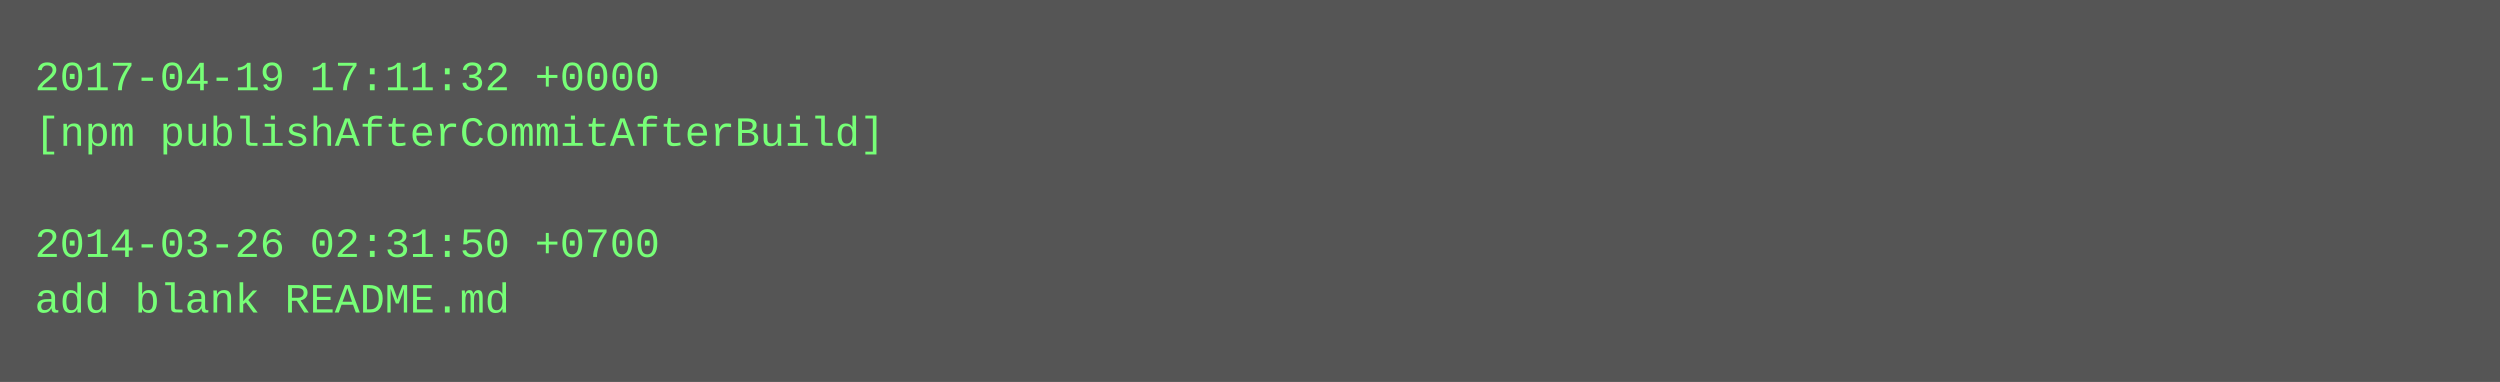
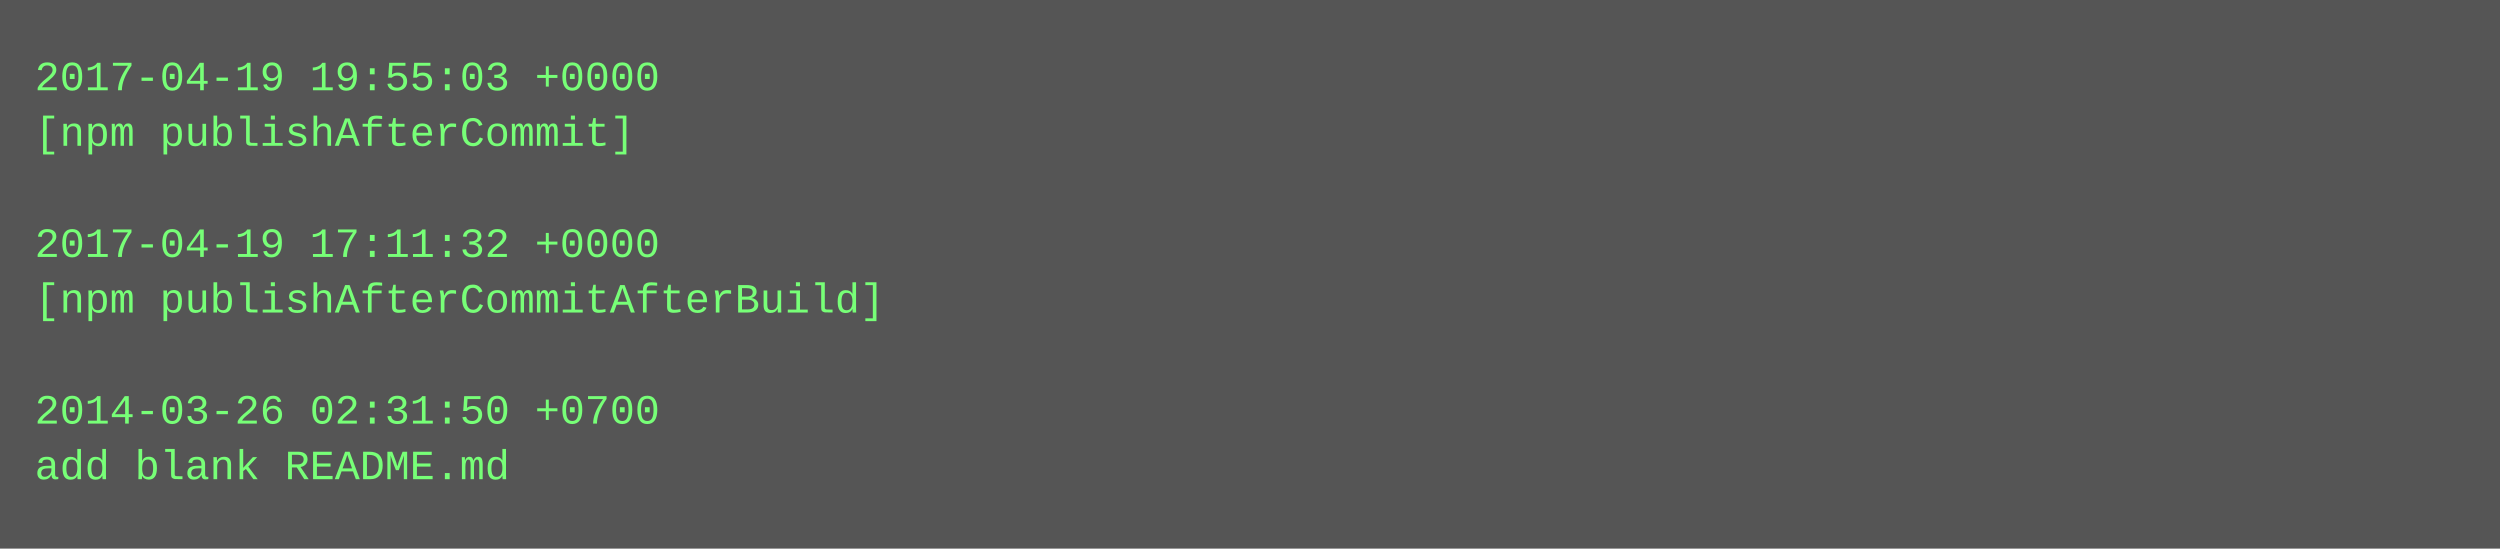
- <svg xmlns="http://www.w3.org/2000/svg" height="110" width="720">
-   <rect height="110" fill="#555" width="720" />
+ <svg xmlns="http://www.w3.org/2000/svg" height="158" width="720">
+   <rect height="158" fill="#555" width="720" />
  <text fill="#7f7" font-family="Courier New" font-size="12" xml:space="preserve">
-     <tspan x="10" y="26">2017-04-19 17:11:32 +0000</tspan>
-     <tspan x="10" y="42">[npm publishAfterCommitAfterBuild]</tspan>
+     <tspan x="10" y="26">2017-04-19 19:55:03 +0000</tspan>
+     <tspan x="10" y="42">[npm publishAfterCommit]</tspan>
    <tspan x="10" y="58" />
-     <tspan x="10" y="74">2014-03-26 02:31:50 +0700</tspan>
-     <tspan x="10" y="90">add blank README.md</tspan>
+     <tspan x="10" y="74">2017-04-19 17:11:32 +0000</tspan>
+     <tspan x="10" y="90">[npm publishAfterCommitAfterBuild]</tspan>
+     <tspan x="10" y="106" />
+     <tspan x="10" y="122">2014-03-26 02:31:50 +0700</tspan>
+     <tspan x="10" y="138">add blank README.md</tspan>
  </text>
</svg>
